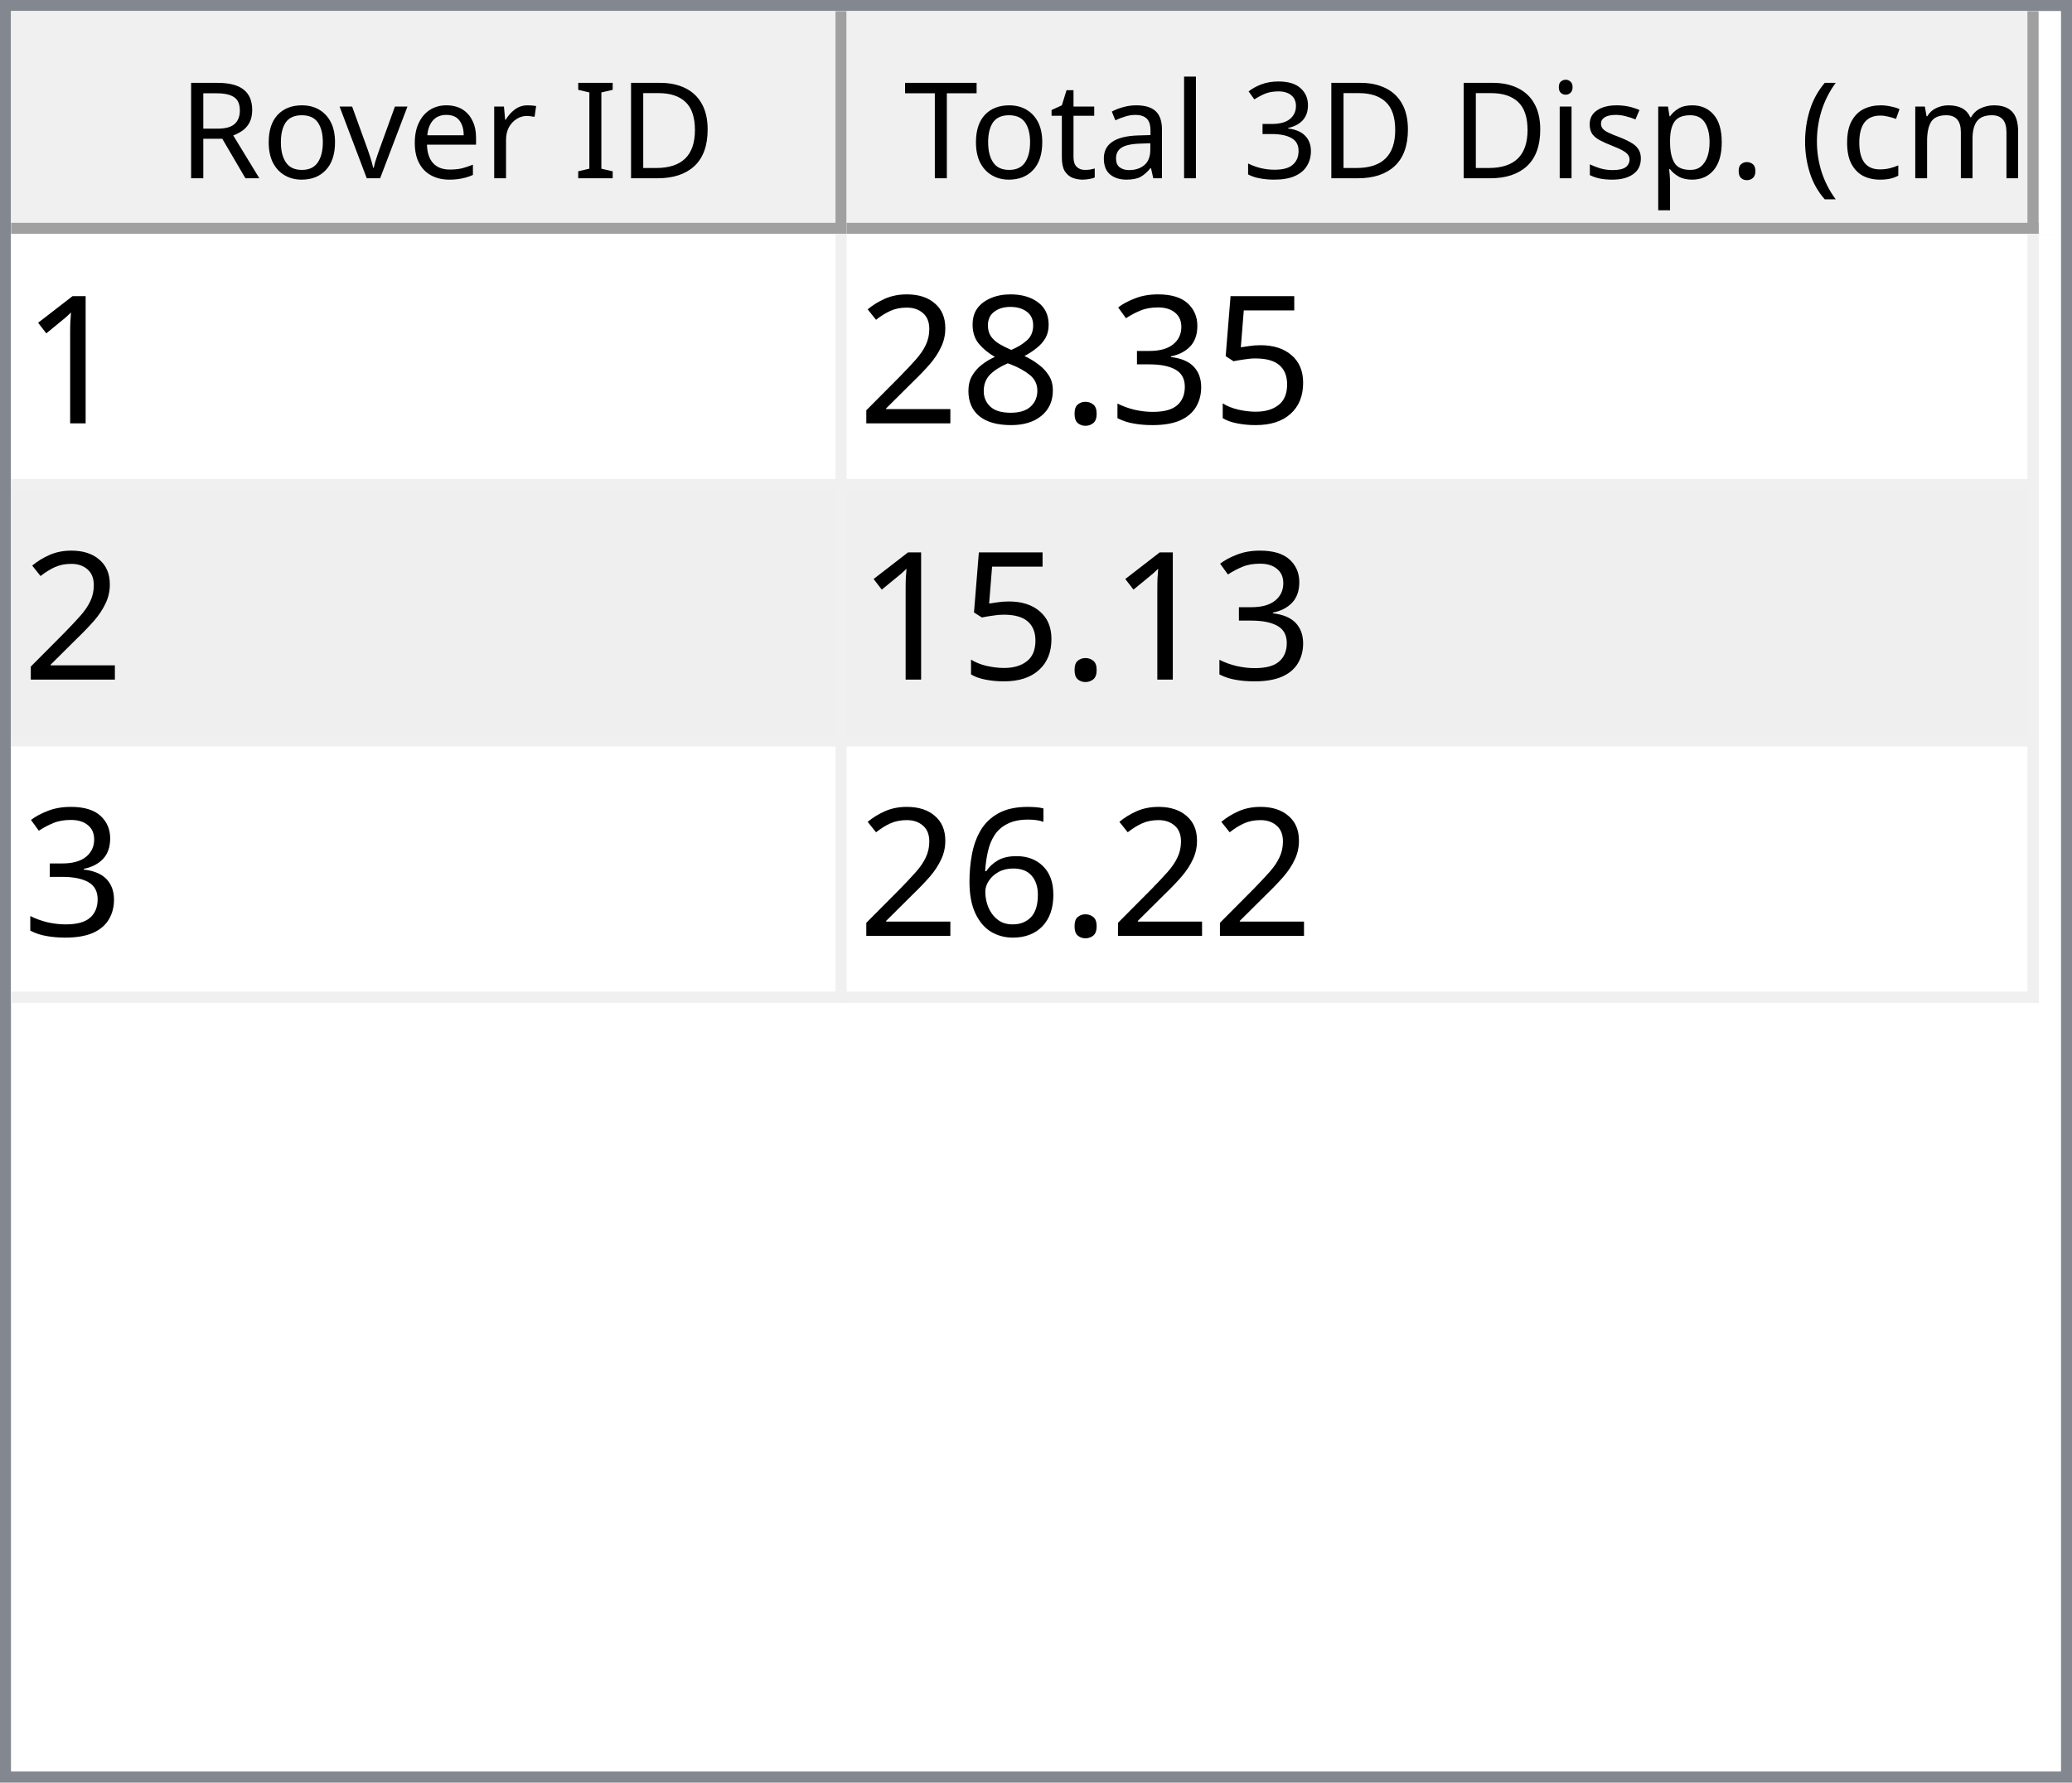
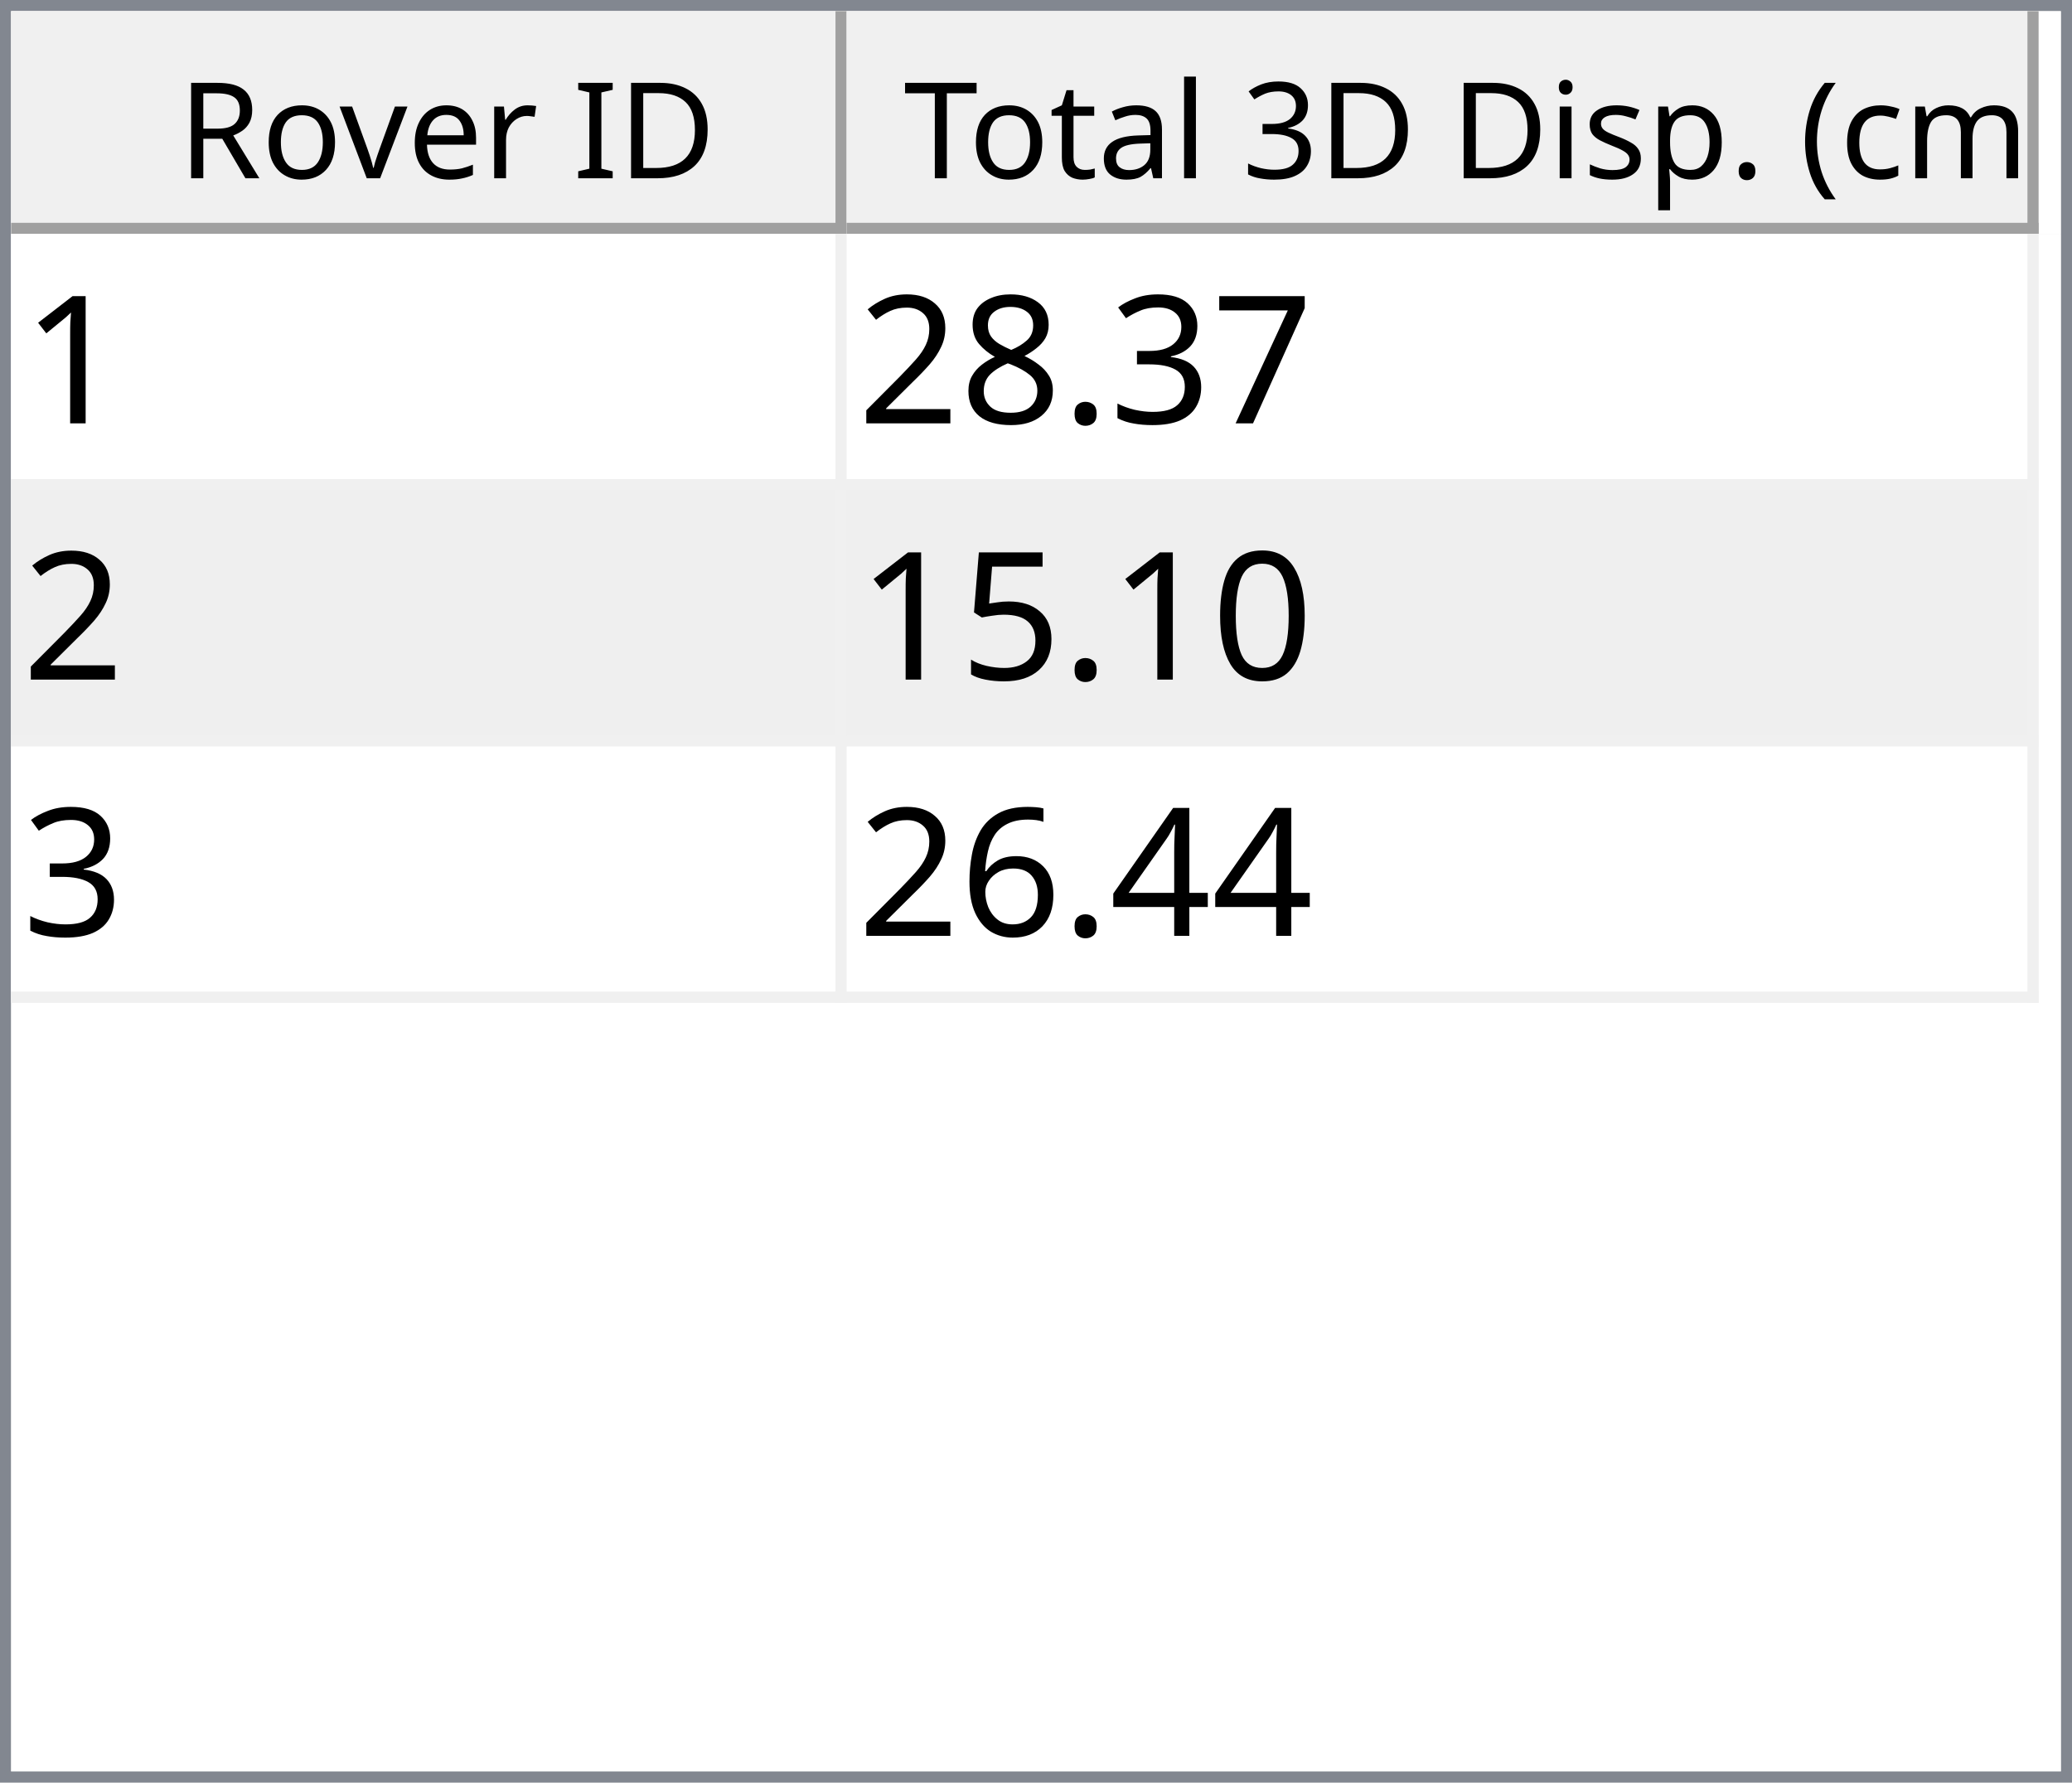
<svg xmlns="http://www.w3.org/2000/svg" style="fill-opacity:1; color-rendering:auto; color-interpolation:auto; text-rendering:auto; stroke:black; stroke-linecap:square; stroke-miterlimit:10; shape-rendering:auto; stroke-opacity:1; fill:black; stroke-dasharray:none; font-weight:normal; stroke-width:1; font-family:'Dialog'; font-style:normal; stroke-linejoin:miter; font-size:12px; stroke-dashoffset:0; image-rendering:auto;" width="186" height="160">
  <defs id="genericDefs" />
  <g>
    <defs id="defs1">
      <clipPath clipPathUnits="userSpaceOnUse" id="clipPath1">
        <path d="M0 0 L186 0 L186 160 L0 160 L0 0 Z" />
      </clipPath>
      <clipPath clipPathUnits="userSpaceOnUse" id="clipPath2">
        <path d="M0 0 L0 160 L186 160 L186 0 Z" />
      </clipPath>
      <clipPath clipPathUnits="userSpaceOnUse" id="clipPath3">
        <path d="M0 0 L0 20 L184 20 L184 0 Z" />
      </clipPath>
      <clipPath clipPathUnits="userSpaceOnUse" id="clipPath4">
        <path d="M0 0 L0 20 L75 20 L75 0 Z" />
      </clipPath>
      <clipPath clipPathUnits="userSpaceOnUse" id="clipPath5">
        <path d="M1 1 L1 19 L74 19 L74 1 Z" />
      </clipPath>
      <clipPath clipPathUnits="userSpaceOnUse" id="clipPath6">
        <path d="M0 0 L0 18 L73 18 L73 0 Z" />
      </clipPath>
      <clipPath clipPathUnits="userSpaceOnUse" id="clipPath7">
        <path d="M-0.5 -0.5 L-0.5 19.5 L74.5 19.5 L74.5 -0.5 Z" />
      </clipPath>
      <clipPath clipPathUnits="userSpaceOnUse" id="clipPath8">
        <path d="M0 0 L0 20 L107 20 L107 0 Z" />
      </clipPath>
      <clipPath clipPathUnits="userSpaceOnUse" id="clipPath9">
        <path d="M1 1 L1 19 L106 19 L106 1 Z" />
      </clipPath>
      <clipPath clipPathUnits="userSpaceOnUse" id="clipPath10">
        <path d="M0 0 L0 18 L105 18 L105 0 Z" />
      </clipPath>
      <clipPath clipPathUnits="userSpaceOnUse" id="clipPath11">
        <path d="M-0.5 -0.5 L-0.5 19.5 L106.5 19.5 L106.5 -0.5 Z" />
      </clipPath>
      <clipPath clipPathUnits="userSpaceOnUse" id="clipPath12">
        <path d="M0 0 L0 138 L184 138 L184 0 Z" />
      </clipPath>
      <clipPath clipPathUnits="userSpaceOnUse" id="clipPath13">
        <path d="M0 0 L0 69 L182 69 L182 0 Z" />
      </clipPath>
      <clipPath clipPathUnits="userSpaceOnUse" id="clipPath14">
        <path d="M-0.5 -0.5 L-0.5 68.5 L181.5 68.5 L181.5 -0.5 Z" />
      </clipPath>
      <clipPath clipPathUnits="userSpaceOnUse" id="clipPath15">
        <path d="M0 0 L0 22 L74 22 L74 0 Z" />
      </clipPath>
      <clipPath clipPathUnits="userSpaceOnUse" id="clipPath16">
        <path d="M0 0 L0 22 L106 22 L106 0 Z" />
      </clipPath>
      <font horiz-adv-x="64.551" id="font1">
        <font-face ascent="107.91" descent="25.098" units-per-em="100" style="font-style:normal; font-family:Segoe UI; font-weight:normal;" />
        <missing-glyph horiz-adv-x="64.551" d="M8.109 0 L8.109 68.266 L56.453 68.266 L56.453 0 L8.109 0 ZM15.328 7.234 L49.219 7.234 L49.219 61.031 L15.328 61.031 L15.328 7.234 Z" />
        <glyph unicode="D" horiz-adv-x="70.117" d="M9.188 0 L9.188 70.016 L28.516 70.016 Q65.531 70.016 65.531 35.891 Q65.531 19.672 55.25 9.836 Q44.969 0 27.734 0 L9.188 0 ZM17.391 62.594 L17.391 7.422 L27.828 7.422 Q41.609 7.422 49.273 14.797 Q56.938 22.172 56.938 35.688 Q56.938 62.594 28.328 62.594 L17.391 62.594 Z" />
        <glyph unicode="I" horiz-adv-x="26.611" d="M17.391 0 L9.188 0 L9.188 70.016 L17.391 70.016 L17.391 0 Z" />
        <glyph unicode=" " horiz-adv-x="27.393" d="" />
        <glyph unicode="r" horiz-adv-x="34.766" d="M34.188 41.891 Q32.078 43.5 28.125 43.5 Q23 43.5 19.555 38.672 Q16.109 33.844 16.109 25.484 L16.109 0 L8.109 0 L8.109 50 L16.109 50 L16.109 39.703 L16.312 39.703 Q18.016 44.969 21.531 47.922 Q25.047 50.875 29.391 50.875 Q32.516 50.875 34.188 50.203 L34.188 41.891 Z" />
        <glyph unicode="e" horiz-adv-x="52.295" d="M48.297 23 L12.984 23 Q13.188 14.656 17.484 10.109 Q21.781 5.562 29.297 5.562 Q37.75 5.562 44.828 11.141 L44.828 3.609 Q38.234 -1.172 27.391 -1.172 Q16.797 -1.172 10.742 5.641 Q4.688 12.453 4.688 24.812 Q4.688 36.469 11.305 43.82 Q17.922 51.172 27.734 51.172 Q37.547 51.172 42.922 44.828 Q48.297 38.484 48.297 27.203 L48.297 23 ZM40.094 29.781 Q40.047 36.719 36.75 40.578 Q33.453 44.438 27.594 44.438 Q21.922 44.438 17.969 40.383 Q14.016 36.328 13.094 29.781 L40.094 29.781 Z" />
        <glyph unicode="v" horiz-adv-x="47.9" d="M47.406 50 L27.484 0 L19.625 0 L0.688 50 L9.469 50 L22.172 13.672 Q23.578 9.672 23.922 6.688 L24.125 6.688 Q24.609 10.453 25.688 13.484 L38.969 50 L47.406 50 Z" />
        <glyph unicode="o" horiz-adv-x="58.594" d="M29 -1.172 Q17.922 -1.172 11.305 5.836 Q4.688 12.844 4.688 24.422 Q4.688 37.016 11.57 44.094 Q18.453 51.172 30.172 51.172 Q41.359 51.172 47.633 44.289 Q53.906 37.406 53.906 25.203 Q53.906 13.234 47.141 6.031 Q40.375 -1.172 29 -1.172 ZM29.594 44.438 Q21.875 44.438 17.383 39.188 Q12.891 33.938 12.891 24.703 Q12.891 15.828 17.43 10.695 Q21.969 5.562 29.594 5.562 Q37.359 5.562 41.531 10.594 Q45.703 15.625 45.703 24.906 Q45.703 34.281 41.531 39.359 Q37.359 44.438 29.594 44.438 Z" />
        <glyph unicode="R" horiz-adv-x="59.814" d="M59.375 0 L49.609 0 L37.891 19.625 Q36.281 22.359 34.766 24.289 Q33.25 26.219 31.664 27.438 Q30.078 28.656 28.25 29.219 Q26.422 29.781 24.125 29.781 L17.391 29.781 L17.391 0 L9.188 0 L9.188 70.016 L30.078 70.016 Q34.672 70.016 38.555 68.867 Q42.438 67.719 45.289 65.375 Q48.141 63.031 49.758 59.547 Q51.375 56.062 51.375 51.375 Q51.375 47.703 50.273 44.656 Q49.172 41.609 47.148 39.211 Q45.125 36.812 42.266 35.133 Q39.406 33.453 35.844 32.516 L35.844 32.328 Q37.594 31.547 38.891 30.547 Q40.188 29.547 41.359 28.18 Q42.531 26.812 43.68 25.078 Q44.828 23.344 46.234 21.047 L59.375 0 ZM17.391 62.594 L17.391 37.203 L28.516 37.203 Q31.594 37.203 34.203 38.133 Q36.812 39.062 38.719 40.797 Q40.625 42.531 41.703 45.047 Q42.781 47.562 42.781 50.688 Q42.781 56.297 39.141 59.445 Q35.5 62.594 28.609 62.594 L17.391 62.594 Z" />
        <glyph unicode=")" horiz-adv-x="30.176" d="M8.297 -15.922 L1.172 -15.922 Q16.406 2.344 16.406 26.812 Q16.406 51.469 1.078 70.016 L8.297 70.016 Q23.531 52.156 23.531 26.703 Q23.531 1.375 8.297 -15.922 Z" />
        <glyph unicode="m" horiz-adv-x="86.133" d="M79.109 0 L71.094 0 L71.094 28.719 Q71.094 37.016 68.531 40.727 Q65.969 44.438 59.906 44.438 Q54.781 44.438 51.195 39.75 Q47.609 35.062 47.609 28.516 L47.609 0 L39.594 0 L39.594 29.688 Q39.594 44.438 28.219 44.438 Q22.953 44.438 19.531 40.016 Q16.109 35.594 16.109 28.516 L16.109 0 L8.109 0 L8.109 50 L16.109 50 L16.109 42.094 L16.312 42.094 Q21.625 51.172 31.844 51.172 Q36.969 51.172 40.773 48.312 Q44.578 45.453 46 40.828 Q51.562 51.172 62.594 51.172 Q79.109 51.172 79.109 30.812 L79.109 0 Z" />
        <glyph unicode="c" horiz-adv-x="46.191" d="M42.188 2.297 Q36.422 -1.172 28.516 -1.172 Q17.828 -1.172 11.258 5.789 Q4.688 12.75 4.688 23.828 Q4.688 36.188 11.766 43.68 Q18.844 51.172 30.672 51.172 Q37.25 51.172 42.281 48.734 L42.281 40.531 Q36.719 44.438 30.375 44.438 Q22.703 44.438 17.797 38.945 Q12.891 33.453 12.891 24.516 Q12.891 15.719 17.508 10.641 Q22.125 5.562 29.891 5.562 Q36.422 5.562 42.188 9.906 L42.188 2.297 Z" />
        <glyph unicode="(" horiz-adv-x="30.176" d="M29.109 -15.922 L21.969 -15.922 Q6.844 1.375 6.844 26.703 Q6.844 52.156 21.969 70.016 L29.203 70.016 Q13.875 51.469 13.875 26.812 Q13.875 2.344 29.109 -15.922 Z" />
        <glyph unicode="." horiz-adv-x="21.68" d="M10.891 -1.078 Q8.641 -1.078 7.055 0.539 Q5.469 2.156 5.469 4.391 Q5.469 6.641 7.055 8.273 Q8.641 9.906 10.891 9.906 Q13.188 9.906 14.797 8.273 Q16.406 6.641 16.406 4.391 Q16.406 2.156 14.797 0.539 Q13.188 -1.078 10.891 -1.078 Z" />
        <glyph unicode="p" horiz-adv-x="58.789" d="M16.312 7.234 L16.109 7.234 L16.109 -23 L8.109 -23 L8.109 50 L16.109 50 L16.109 41.219 L16.312 41.219 Q22.219 51.172 33.594 51.172 Q43.266 51.172 48.688 44.461 Q54.109 37.75 54.109 26.469 Q54.109 13.922 48 6.375 Q41.891 -1.172 31.297 -1.172 Q21.578 -1.172 16.312 7.234 ZM16.109 27.391 L16.109 20.406 Q16.109 14.203 20.141 9.883 Q24.172 5.562 30.375 5.562 Q37.641 5.562 41.773 11.133 Q45.906 16.703 45.906 26.609 Q45.906 34.969 42.047 39.703 Q38.188 44.438 31.594 44.438 Q24.609 44.438 20.359 39.578 Q16.109 34.719 16.109 27.391 Z" />
        <glyph unicode="s" horiz-adv-x="42.432" d="M5.078 1.812 L5.078 10.406 Q11.625 5.562 19.484 5.562 Q30.031 5.562 30.031 12.594 Q30.031 14.594 29.125 15.992 Q28.219 17.391 26.68 18.461 Q25.141 19.531 23.07 20.383 Q21 21.234 18.609 22.172 Q15.281 23.484 12.766 24.828 Q10.25 26.172 8.57 27.859 Q6.891 29.547 6.031 31.695 Q5.172 33.844 5.172 36.719 Q5.172 40.234 6.789 42.945 Q8.406 45.656 11.086 47.484 Q13.766 49.312 17.211 50.242 Q20.656 51.172 24.312 51.172 Q30.812 51.172 35.938 48.922 L35.938 40.828 Q30.422 44.438 23.25 44.438 Q21 44.438 19.195 43.922 Q17.391 43.406 16.094 42.477 Q14.797 41.547 14.086 40.258 Q13.375 38.969 13.375 37.406 Q13.375 35.453 14.086 34.133 Q14.797 32.812 16.164 31.789 Q17.531 30.766 19.484 29.938 Q21.438 29.109 23.922 28.125 Q27.25 26.859 29.883 25.516 Q32.516 24.172 34.375 22.484 Q36.234 20.797 37.234 18.602 Q38.234 16.406 38.234 13.375 Q38.234 9.672 36.602 6.938 Q34.969 4.203 32.234 2.398 Q29.5 0.594 25.93 -0.289 Q22.359 -1.172 18.453 -1.172 Q10.75 -1.172 5.078 1.812 Z" />
        <glyph unicode="i" horiz-adv-x="24.219" d="M12.203 62.703 Q10.062 62.703 8.547 64.164 Q7.031 65.625 7.031 67.875 Q7.031 70.125 8.547 71.609 Q10.062 73.094 12.203 73.094 Q14.406 73.094 15.945 71.609 Q17.484 70.125 17.484 67.875 Q17.484 65.719 15.945 64.211 Q14.406 62.703 12.203 62.703 ZM16.109 0 L8.109 0 L8.109 50 L16.109 50 L16.109 0 Z" />
        <glyph unicode="3" horiz-adv-x="53.906" d="M46.531 19.828 Q46.531 15.094 44.75 11.211 Q42.969 7.328 39.719 4.57 Q36.469 1.812 31.93 0.297 Q27.391 -1.219 21.922 -1.219 Q11.922 -1.219 6 2.594 L6 11.188 Q13.094 5.609 22.219 5.609 Q25.875 5.609 28.828 6.539 Q31.781 7.469 33.906 9.227 Q36.031 10.984 37.18 13.477 Q38.328 15.969 38.328 19.094 Q38.328 32.812 18.797 32.812 L12.984 32.812 L12.984 39.594 L18.5 39.594 Q35.797 39.594 35.797 52.484 Q35.797 64.406 22.609 64.406 Q15.188 64.406 8.688 59.422 L8.688 67.188 Q15.375 71.188 24.609 71.188 Q29 71.188 32.57 69.969 Q36.141 68.75 38.68 66.555 Q41.219 64.359 42.609 61.281 Q44 58.203 44 54.5 Q44 40.672 30.031 36.719 L30.031 36.531 Q33.594 36.141 36.625 34.797 Q39.656 33.453 41.852 31.305 Q44.047 29.156 45.289 26.25 Q46.531 23.344 46.531 19.828 Z" />
        <glyph unicode="l" horiz-adv-x="24.219" d="M16.109 0 L8.109 0 L8.109 74.031 L16.109 74.031 L16.109 0 Z" />
        <glyph unicode="a" horiz-adv-x="50.879" d="M43.891 0 L35.891 0 L35.891 7.812 L35.688 7.812 Q30.469 -1.172 20.312 -1.172 Q12.844 -1.172 8.617 2.781 Q4.391 6.734 4.391 13.281 Q4.391 27.297 20.906 29.594 L35.891 31.688 Q35.891 44.438 25.594 44.438 Q16.547 44.438 9.281 38.281 L9.281 46.484 Q16.656 51.172 26.266 51.172 Q43.891 51.172 43.891 32.516 L43.891 0 ZM35.891 25.297 L23.828 23.641 Q18.266 22.859 15.43 20.875 Q12.594 18.891 12.594 13.875 Q12.594 10.203 15.211 7.883 Q17.828 5.562 22.172 5.562 Q28.125 5.562 32.008 9.742 Q35.891 13.922 35.891 20.312 L35.891 25.297 Z" />
        <glyph unicode="t" horiz-adv-x="33.887" d="M31.297 0.484 Q28.469 -1.078 23.828 -1.078 Q10.688 -1.078 10.688 13.578 L10.688 43.172 L2.094 43.172 L2.094 50 L10.688 50 L10.688 62.203 L18.703 64.797 L18.703 50 L31.297 50 L31.297 43.172 L18.703 43.172 L18.703 14.984 Q18.703 9.969 20.414 7.82 Q22.125 5.672 26.078 5.672 Q29.109 5.672 31.297 7.328 L31.297 0.484 Z" />
        <glyph unicode="T" horiz-adv-x="52.393" d="M50.594 62.594 L30.375 62.594 L30.375 0 L22.172 0 L22.172 62.594 L2 62.594 L2 70.016 L50.594 70.016 L50.594 62.594 Z" />
      </font>
      <font horiz-adv-x="75.0" id="font2">
        <font-face ascent="100.537" descent="21.973" units-per-em="100" style="font-style:normal; font-family:sans-serif; font-weight:normal;" />
        <missing-glyph horiz-adv-x="75.0" d="M12.5 0 L12.5 62.5 L62.5 62.5 L62.5 0 L12.5 0 ZM14.062 1.562 L60.938 1.562 L60.938 60.938 L14.062 60.938 L14.062 1.562 Z" />
        <glyph unicode="1" horiz-adv-x="55.615" d="M37.25 0 L28.469 0 L28.469 56 Q25.297 52.984 20.141 49.953 Q14.984 46.922 10.891 45.406 L10.891 53.906 Q18.266 57.375 23.781 62.305 Q29.297 67.234 31.594 71.875 L37.25 71.875 L37.25 0 Z" />
-         <glyph unicode="5" horiz-adv-x="55.615" d="M4.156 18.75 L13.375 19.531 Q14.406 12.797 18.141 9.398 Q21.875 6 27.156 6 Q33.5 6 37.891 10.789 Q42.281 15.578 42.281 23.484 Q42.281 31 38.062 35.352 Q33.844 39.703 27 39.703 Q22.75 39.703 19.336 37.773 Q15.922 35.844 13.969 32.766 L5.719 33.844 L12.641 70.609 L48.25 70.609 L48.25 62.203 L19.672 62.203 L15.828 42.969 Q22.266 47.469 29.344 47.469 Q38.719 47.469 45.164 40.969 Q51.609 34.469 51.609 24.266 Q51.609 14.547 45.953 7.469 Q39.062 -1.219 27.156 -1.219 Q17.391 -1.219 11.211 4.25 Q5.031 9.719 4.156 18.75 Z" />
+         <glyph unicode="7" horiz-adv-x="55.615" d="M4.734 62.203 L4.734 70.656 L51.078 70.656 L51.078 63.812 Q44.234 56.547 37.523 44.484 Q30.812 32.422 27.156 19.672 Q24.516 10.688 23.781 0 L14.75 0 Q14.891 8.453 18.062 20.414 Q21.234 32.375 27.172 43.484 Q33.109 54.594 39.797 62.203 L4.734 62.203 Z" />
        <glyph unicode="3" horiz-adv-x="55.615" d="M4.203 18.891 L12.984 20.062 Q14.5 12.594 18.141 9.297 Q21.781 6 27 6 Q33.203 6 37.477 10.297 Q41.75 14.594 41.75 20.953 Q41.75 27 37.797 30.93 Q33.844 34.859 27.734 34.859 Q25.25 34.859 21.531 33.891 L22.516 41.609 Q23.391 41.5 23.922 41.5 Q29.547 41.5 34.039 44.43 Q38.531 47.359 38.531 53.469 Q38.531 58.297 35.258 61.477 Q31.984 64.656 26.812 64.656 Q21.688 64.656 18.266 61.43 Q14.844 58.203 13.875 51.766 L5.078 53.328 Q6.688 62.156 12.398 67.016 Q18.109 71.875 26.609 71.875 Q32.469 71.875 37.398 69.359 Q42.328 66.844 44.945 62.5 Q47.562 58.156 47.562 53.266 Q47.562 48.641 45.07 44.828 Q42.578 41.016 37.703 38.766 Q44.047 37.312 47.562 32.695 Q51.078 28.078 51.078 21.141 Q51.078 11.766 44.242 5.25 Q37.406 -1.266 26.953 -1.266 Q17.531 -1.266 11.305 4.352 Q5.078 9.969 4.203 18.891 Z" />
        <glyph unicode="." horiz-adv-x="27.783" d="M9.078 0 L9.078 10.016 L19.094 10.016 L19.094 0 L9.078 0 Z" />
        <glyph unicode="8" horiz-adv-x="55.615" d="M17.672 38.812 Q12.203 40.828 9.57 44.539 Q6.938 48.25 6.938 53.422 Q6.938 61.234 12.555 66.555 Q18.172 71.875 27.484 71.875 Q36.859 71.875 42.578 66.43 Q48.297 60.984 48.297 53.172 Q48.297 48.188 45.68 44.508 Q43.062 40.828 37.75 38.812 Q44.344 36.672 47.781 31.883 Q51.219 27.094 51.219 20.453 Q51.219 11.281 44.727 5.031 Q38.234 -1.219 27.641 -1.219 Q17.047 -1.219 10.547 5.055 Q4.047 11.328 4.047 20.703 Q4.047 27.688 7.594 32.398 Q11.141 37.109 17.672 38.812 ZM15.922 53.719 Q15.922 48.641 19.195 45.414 Q22.469 42.188 27.688 42.188 Q32.766 42.188 36.016 45.383 Q39.266 48.578 39.266 53.219 Q39.266 58.062 35.914 61.359 Q32.562 64.656 27.594 64.656 Q22.562 64.656 19.242 61.43 Q15.922 58.203 15.922 53.719 ZM13.094 20.656 Q13.094 16.891 14.875 13.375 Q16.656 9.859 20.172 7.93 Q23.688 6 27.734 6 Q34.031 6 38.133 10.055 Q42.234 14.109 42.234 20.359 Q42.234 26.703 38.016 30.859 Q33.797 35.016 27.438 35.016 Q21.234 35.016 17.164 30.914 Q13.094 26.812 13.094 20.656 Z" />
        <glyph unicode="2" horiz-adv-x="55.615" d="M50.344 8.453 L50.344 0 L3.031 0 Q2.938 3.172 4.047 6.109 Q5.859 10.938 9.836 15.625 Q13.812 20.312 21.344 26.469 Q33.016 36.031 37.117 41.625 Q41.219 47.219 41.219 52.203 Q41.219 57.422 37.477 61.008 Q33.734 64.594 27.734 64.594 Q21.391 64.594 17.578 60.789 Q13.766 56.984 13.719 50.25 L4.688 51.172 Q5.609 61.281 11.664 66.578 Q17.719 71.875 27.938 71.875 Q38.234 71.875 44.242 66.164 Q50.25 60.453 50.25 52 Q50.25 47.703 48.492 43.555 Q46.734 39.406 42.656 34.812 Q38.578 30.219 29.109 22.219 Q21.188 15.578 18.945 13.211 Q16.703 10.844 15.234 8.453 L50.344 8.453 Z" />
+         <glyph unicode="0" horiz-adv-x="55.615" d="M4.156 35.297 Q4.156 48 6.766 55.742 Q9.375 63.484 14.523 67.68 Q19.672 71.875 27.484 71.875 Q33.25 71.875 37.594 69.555 Q41.938 67.234 44.773 62.867 Q47.609 58.5 49.219 52.227 Q50.828 45.953 50.828 35.297 Q50.828 22.703 48.242 14.969 Q45.656 7.234 40.508 3.008 Q35.359 -1.219 27.484 -1.219 Q17.141 -1.219 11.234 6.203 Q4.156 15.141 4.156 35.297 ZM13.188 35.297 Q13.188 17.672 17.312 11.836 Q21.438 6 27.484 6 Q33.547 6 37.672 11.859 Q41.797 17.719 41.797 35.297 Q41.797 52.984 37.672 58.789 Q33.547 64.594 27.391 64.594 Q21.344 64.594 17.719 59.469 Q13.188 52.938 13.188 35.297 Z" />
+         <glyph unicode="5" horiz-adv-x="55.615" d="M4.156 18.75 L13.375 19.531 Q14.406 12.797 18.141 9.398 Q21.875 6 27.156 6 Q33.5 6 37.891 10.789 Q42.281 15.578 42.281 23.484 Q42.281 31 38.062 35.352 Q33.844 39.703 27 39.703 Q22.75 39.703 19.336 37.773 Q15.922 35.844 13.969 32.766 L5.719 33.844 L12.641 70.609 L48.25 70.609 L48.25 62.203 L19.672 62.203 L15.828 42.969 Q22.266 47.469 29.344 47.469 Q38.719 47.469 45.164 40.969 Q51.609 34.469 51.609 24.266 Q51.609 14.547 45.953 7.469 Q39.062 -1.219 27.156 -1.219 Q17.391 -1.219 11.211 4.25 Q5.031 9.719 4.156 18.75 Z" />
+         <glyph unicode="4" horiz-adv-x="55.615" d="M32.328 0 L32.328 17.141 L1.266 17.141 L1.266 25.203 L33.938 71.578 L41.109 71.578 L41.109 25.203 L50.781 25.203 L50.781 17.141 L41.109 17.141 L41.109 0 L32.328 0 ZM32.328 25.203 L32.328 57.469 L9.906 25.203 L32.328 25.203 Z" />
        <glyph unicode="6" horiz-adv-x="55.615" d="M49.75 54.047 L41.016 53.375 Q39.844 58.547 37.703 60.891 Q34.125 64.656 28.906 64.656 Q24.703 64.656 21.531 62.312 Q17.391 59.281 14.992 53.469 Q12.594 47.656 12.5 36.922 Q15.672 41.75 20.266 44.094 Q24.859 46.438 29.891 46.438 Q38.672 46.438 44.852 39.969 Q51.031 33.5 51.031 23.25 Q51.031 16.5 48.125 10.719 Q45.219 4.938 40.141 1.859 Q35.062 -1.219 28.609 -1.219 Q17.625 -1.219 10.695 6.859 Q3.766 14.938 3.766 33.5 Q3.766 54.25 11.422 63.672 Q18.109 71.875 29.438 71.875 Q37.891 71.875 43.289 67.141 Q48.688 62.406 49.75 54.047 ZM13.875 23.188 Q13.875 18.656 15.797 14.508 Q17.719 10.359 21.188 8.18 Q24.656 6 28.469 6 Q34.031 6 38.039 10.492 Q42.047 14.984 42.047 22.703 Q42.047 30.125 38.086 34.398 Q34.125 38.672 28.125 38.672 Q22.172 38.672 18.023 34.398 Q13.875 30.125 13.875 23.188 Z" />
      </font>
    </defs>
    <g style="fill:white; stroke:white;">
      <rect x="0" y="0" width="186" style="clip-path:url(#clipPath1); stroke:none;" height="160" />
    </g>
    <g style="fill:white; text-rendering:optimizeSpeed; color-rendering:optimizeSpeed; image-rendering:optimizeSpeed; shape-rendering:crispEdges; stroke:white; color-interpolation:sRGB;">
      <rect x="0" width="186" height="160" y="0" style="stroke:none;" />
      <path style="stroke:none;" d="M0 160 L186 160 L186 0 L0 0 Z" />
    </g>
    <g style="fill:rgb(240,240,240); font-family:'Segoe UI'; stroke:rgb(240,240,240);">
      <rect x="0" y="0" width="186" style="clip-path:url(#clipPath2); stroke:none;" height="160" />
    </g>
    <g style="fill:rgb(130,135,144); font-family:'Segoe UI'; stroke:rgb(130,135,144);">
      <path d="M0 0 L186 0 L186 160 L0 160 L0 0 ZM1 1 L185 1 L185 159 L1 159 L1 1 Z" style="fill-rule:evenodd; clip-path:url(#clipPath2); stroke:none;" />
    </g>
    <g style="fill:white; font-family:'Segoe UI'; stroke:white;" transform="translate(1,1)">
      <rect x="0" y="0" width="184" style="clip-path:url(#clipPath3); stroke:none;" height="20" />
    </g>
    <g style="fill:rgb(240,240,240); font-family:'Segoe UI'; stroke:rgb(240,240,240);" transform="translate(1,1)">
      <rect x="0" y="0" width="75" style="clip-path:url(#clipPath4); stroke:none;" height="20" />
    </g>
    <g style="font-family:'Segoe UI';" transform="translate(2,2)">
      <text x="14" xml:space="preserve" y="14" style="clip-path:url(#clipPath6); stroke:none;">Rover ID</text>
    </g>
    <g style="fill:rgb(160,160,160); font-family:'Segoe UI'; stroke:rgb(160,160,160); stroke-linejoin:bevel;" transform="translate(1.5,1.5)">
      <line x1="74" x2="74" y1="0" style="fill:none; clip-path:url(#clipPath7);" y2="19" />
    </g>
    <g style="fill:rgb(160,160,160); font-family:'Segoe UI'; stroke:rgb(160,160,160); stroke-linejoin:bevel;" transform="matrix(1,0,0,1,1,1) translate(0.5,0.5)">
      <line x1="0" x2="74" y1="19" style="fill:none; clip-path:url(#clipPath7);" y2="19" />
    </g>
    <g style="fill:rgb(240,240,240); font-family:'Segoe UI'; stroke:rgb(240,240,240);" transform="translate(76,1)">
      <rect x="0" y="0" width="107" style="clip-path:url(#clipPath8); stroke:none;" height="20" />
    </g>
    <g style="font-family:'Segoe UI';" transform="translate(77,2)">
      <text x="1" xml:space="preserve" y="14" style="clip-path:url(#clipPath10); stroke:none;"> Total 3D Disp. (cm)</text>
    </g>
    <g style="fill:rgb(160,160,160); font-family:'Segoe UI'; stroke:rgb(160,160,160); stroke-linejoin:bevel;" transform="translate(76.5,1.5)">
      <line x1="106" x2="106" y1="0" style="fill:none; clip-path:url(#clipPath11);" y2="19" />
    </g>
    <g style="fill:rgb(160,160,160); font-family:'Segoe UI'; stroke:rgb(160,160,160); stroke-linejoin:bevel;" transform="matrix(1,0,0,1,76,1) translate(0.5,0.5)">
      <line x1="0" x2="106" y1="19" style="fill:none; clip-path:url(#clipPath11);" y2="19" />
    </g>
    <g style="fill:white; font-family:'Segoe UI'; stroke:white;" transform="translate(1,21)">
      <rect x="0" y="0" width="184" style="clip-path:url(#clipPath12); stroke:none;" height="138" />
    </g>
    <g style="fill:rgb(240,240,240); font-size:16px; font-family:sans-serif; stroke:rgb(240,240,240);" transform="translate(1,21)">
      <rect x="0" y="0" width="182" style="clip-path:url(#clipPath13); stroke:none;" height="69" />
      <line transform="translate(0.5,0.5)" x1="0" x2="181" y1="22" style="clip-path:url(#clipPath14); fill:none; stroke-linejoin:bevel;" y2="22" />
    </g>
    <g transform="matrix(1,0,0,1,1,21) translate(0.5,0.5)" style="fill:rgb(240,240,240); font-size:16px; font-family:sans-serif; stroke:rgb(240,240,240); stroke-linejoin:bevel;">
      <line x1="0" x2="181" y1="45" style="fill:none; clip-path:url(#clipPath14);" y2="45" />
    </g>
    <g transform="matrix(1,0,0,1,1,21) translate(0.5,0.5)" style="fill:rgb(240,240,240); font-size:16px; font-family:sans-serif; stroke:rgb(240,240,240); stroke-linejoin:bevel;">
      <line x1="0" x2="181" y1="68" style="fill:none; clip-path:url(#clipPath14);" y2="68" />
    </g>
    <g transform="matrix(1,0,0,1,1,21) translate(0.5,0.5)" style="fill:rgb(240,240,240); font-size:16px; font-family:sans-serif; stroke:rgb(240,240,240); stroke-linejoin:bevel;">
      <line x1="74" x2="74" y1="0" style="fill:none; clip-path:url(#clipPath14);" y2="68" />
    </g>
    <g transform="matrix(1,0,0,1,1,21) translate(0.5,0.5)" style="fill:rgb(240,240,240); font-size:16px; font-family:sans-serif; stroke:rgb(240,240,240); stroke-linejoin:bevel;">
      <line x1="181" x2="181" y1="0" style="fill:none; clip-path:url(#clipPath14);" y2="68" />
    </g>
    <g style="fill:white; font-size:16px; font-family:sans-serif; stroke:white;" transform="matrix(1,0,0,1,1,21)">
      <rect x="0" y="0" width="74" style="clip-path:url(#clipPath15); stroke:none;" height="22" />
      <text x="1" y="17" style="fill:black; clip-path:url(#clipPath15); stroke:none;" xml:space="preserve">1</text>
    </g>
    <g style="fill:white; font-size:16px; font-family:sans-serif; stroke:white;" transform="matrix(1,0,0,1,1,21) translate(75,0)">
      <rect x="0" y="0" width="106" style="clip-path:url(#clipPath16); stroke:none;" height="22" />
-       <text x="1" y="17" style="fill:black; clip-path:url(#clipPath16); stroke:none;" xml:space="preserve">28.35</text>
+       <text x="1" y="17" style="fill:black; clip-path:url(#clipPath16); stroke:none;" xml:space="preserve">28.37</text>
    </g>
    <g style="fill:rgb(239,239,239); font-size:16px; font-family:sans-serif; stroke:rgb(239,239,239);" transform="matrix(1,0,0,1,1,21) translate(0,23)">
      <rect x="0" y="0" width="74" style="clip-path:url(#clipPath15); stroke:none;" height="22" />
      <text x="1" y="17" style="fill:black; clip-path:url(#clipPath15); stroke:none;" xml:space="preserve">2</text>
    </g>
    <g style="fill:rgb(239,239,239); font-size:16px; font-family:sans-serif; stroke:rgb(239,239,239);" transform="matrix(1,0,0,1,1,21) translate(75,23)">
      <rect x="0" y="0" width="106" style="clip-path:url(#clipPath16); stroke:none;" height="22" />
-       <text x="1" y="17" style="fill:black; clip-path:url(#clipPath16); stroke:none;" xml:space="preserve">15.13</text>
+       <text x="1" y="17" style="fill:black; clip-path:url(#clipPath16); stroke:none;" xml:space="preserve">15.10</text>
    </g>
    <g style="fill:white; font-size:16px; font-family:sans-serif; stroke:white;" transform="matrix(1,0,0,1,1,21) translate(0,46)">
      <rect x="0" y="0" width="74" style="clip-path:url(#clipPath15); stroke:none;" height="22" />
      <text x="1" y="17" style="fill:black; clip-path:url(#clipPath15); stroke:none;" xml:space="preserve">3</text>
    </g>
    <g style="fill:white; font-size:16px; font-family:sans-serif; stroke:white;" transform="matrix(1,0,0,1,1,21) translate(75,46)">
      <rect x="0" y="0" width="106" style="clip-path:url(#clipPath16); stroke:none;" height="22" />
-       <text x="1" y="17" style="fill:black; clip-path:url(#clipPath16); stroke:none;" xml:space="preserve">26.22</text>
+       <text x="1" y="17" style="fill:black; clip-path:url(#clipPath16); stroke:none;" xml:space="preserve">26.44</text>
    </g>
  </g>
</svg>
